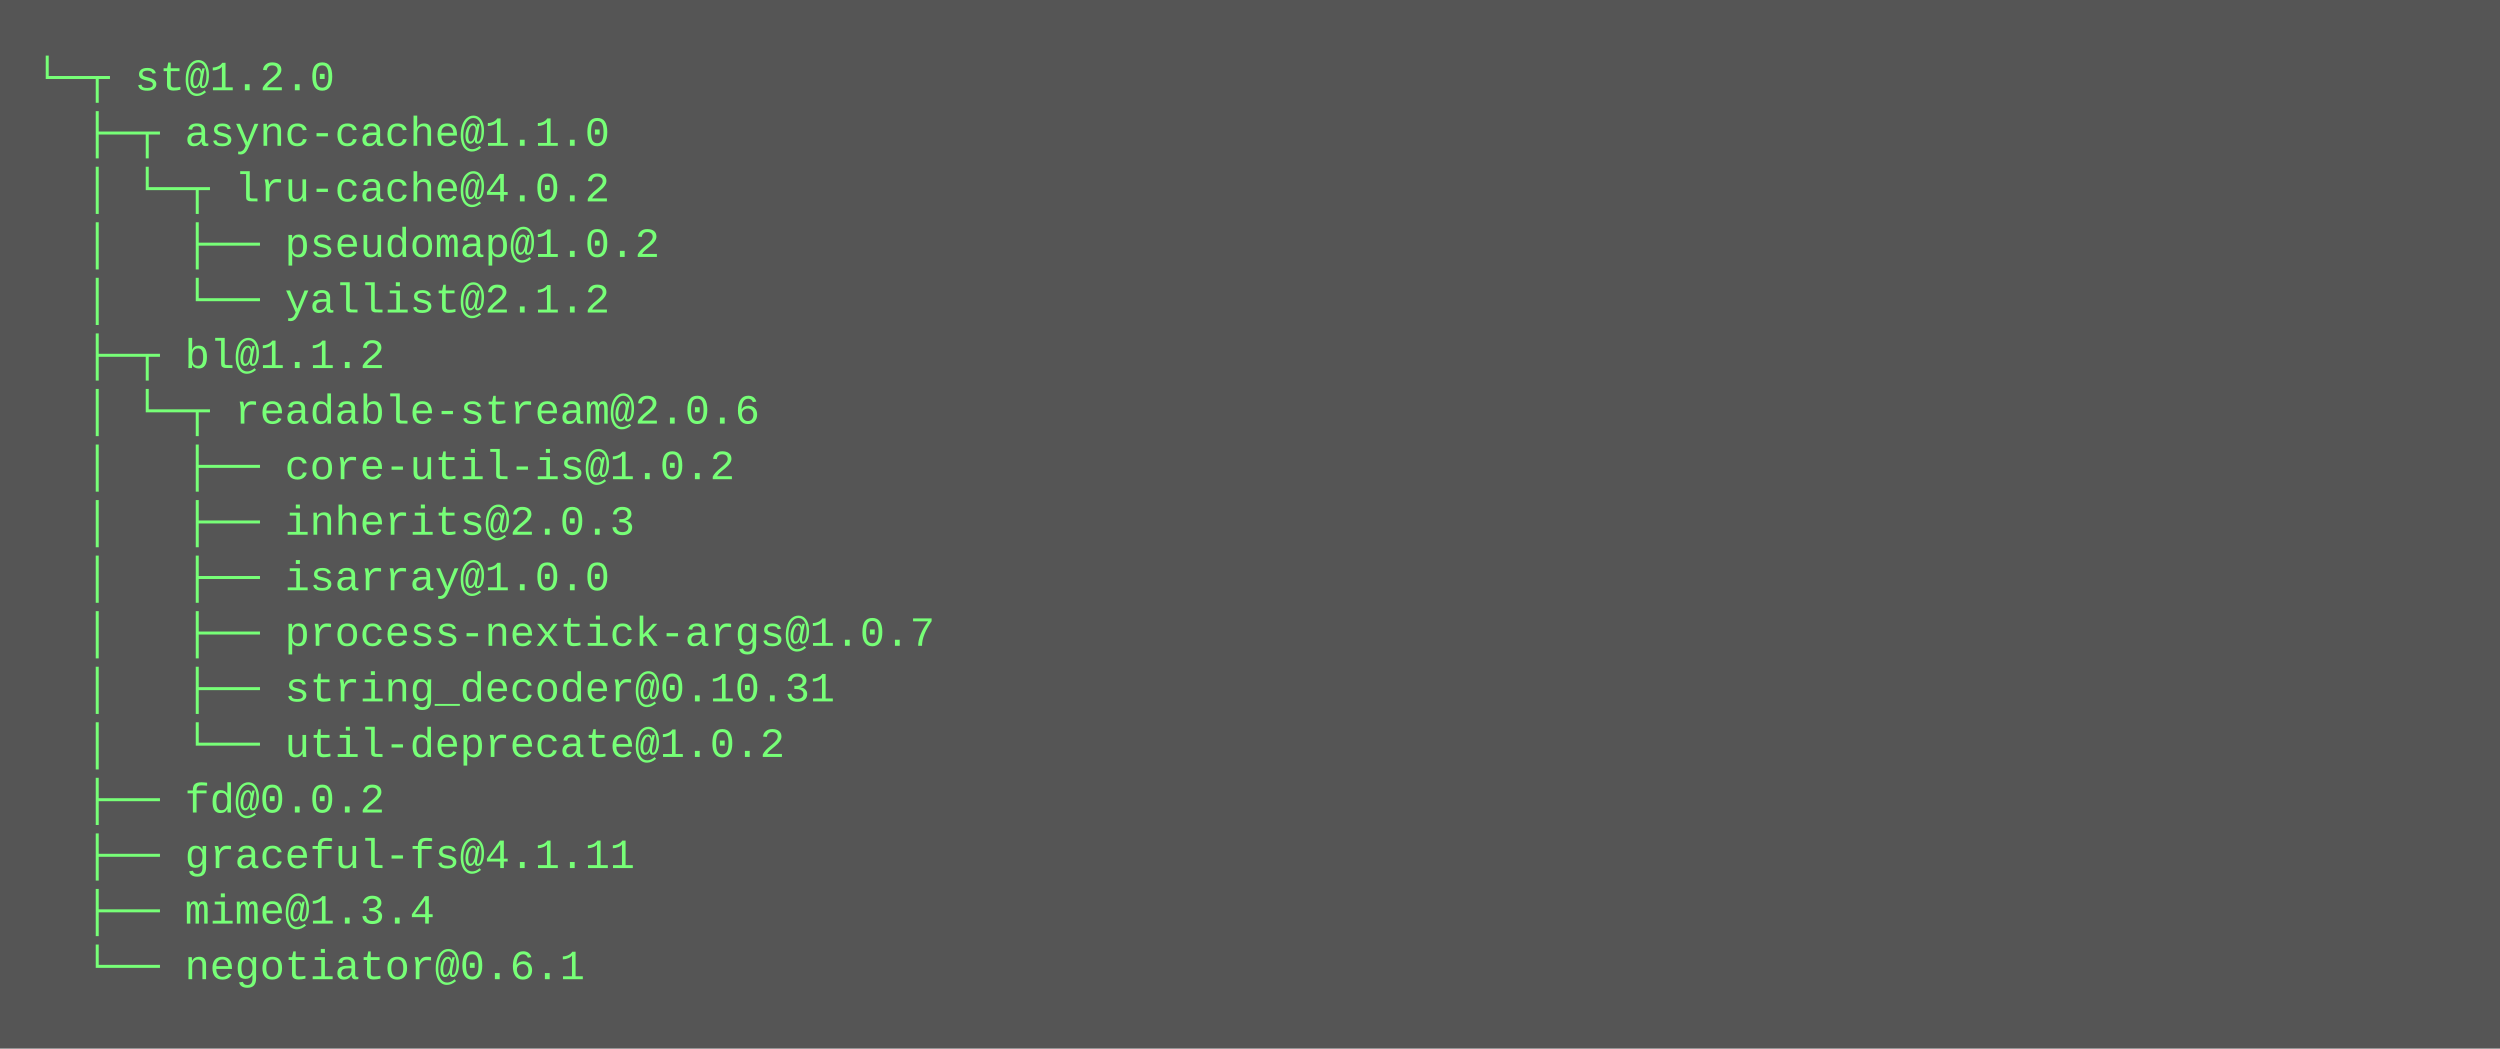
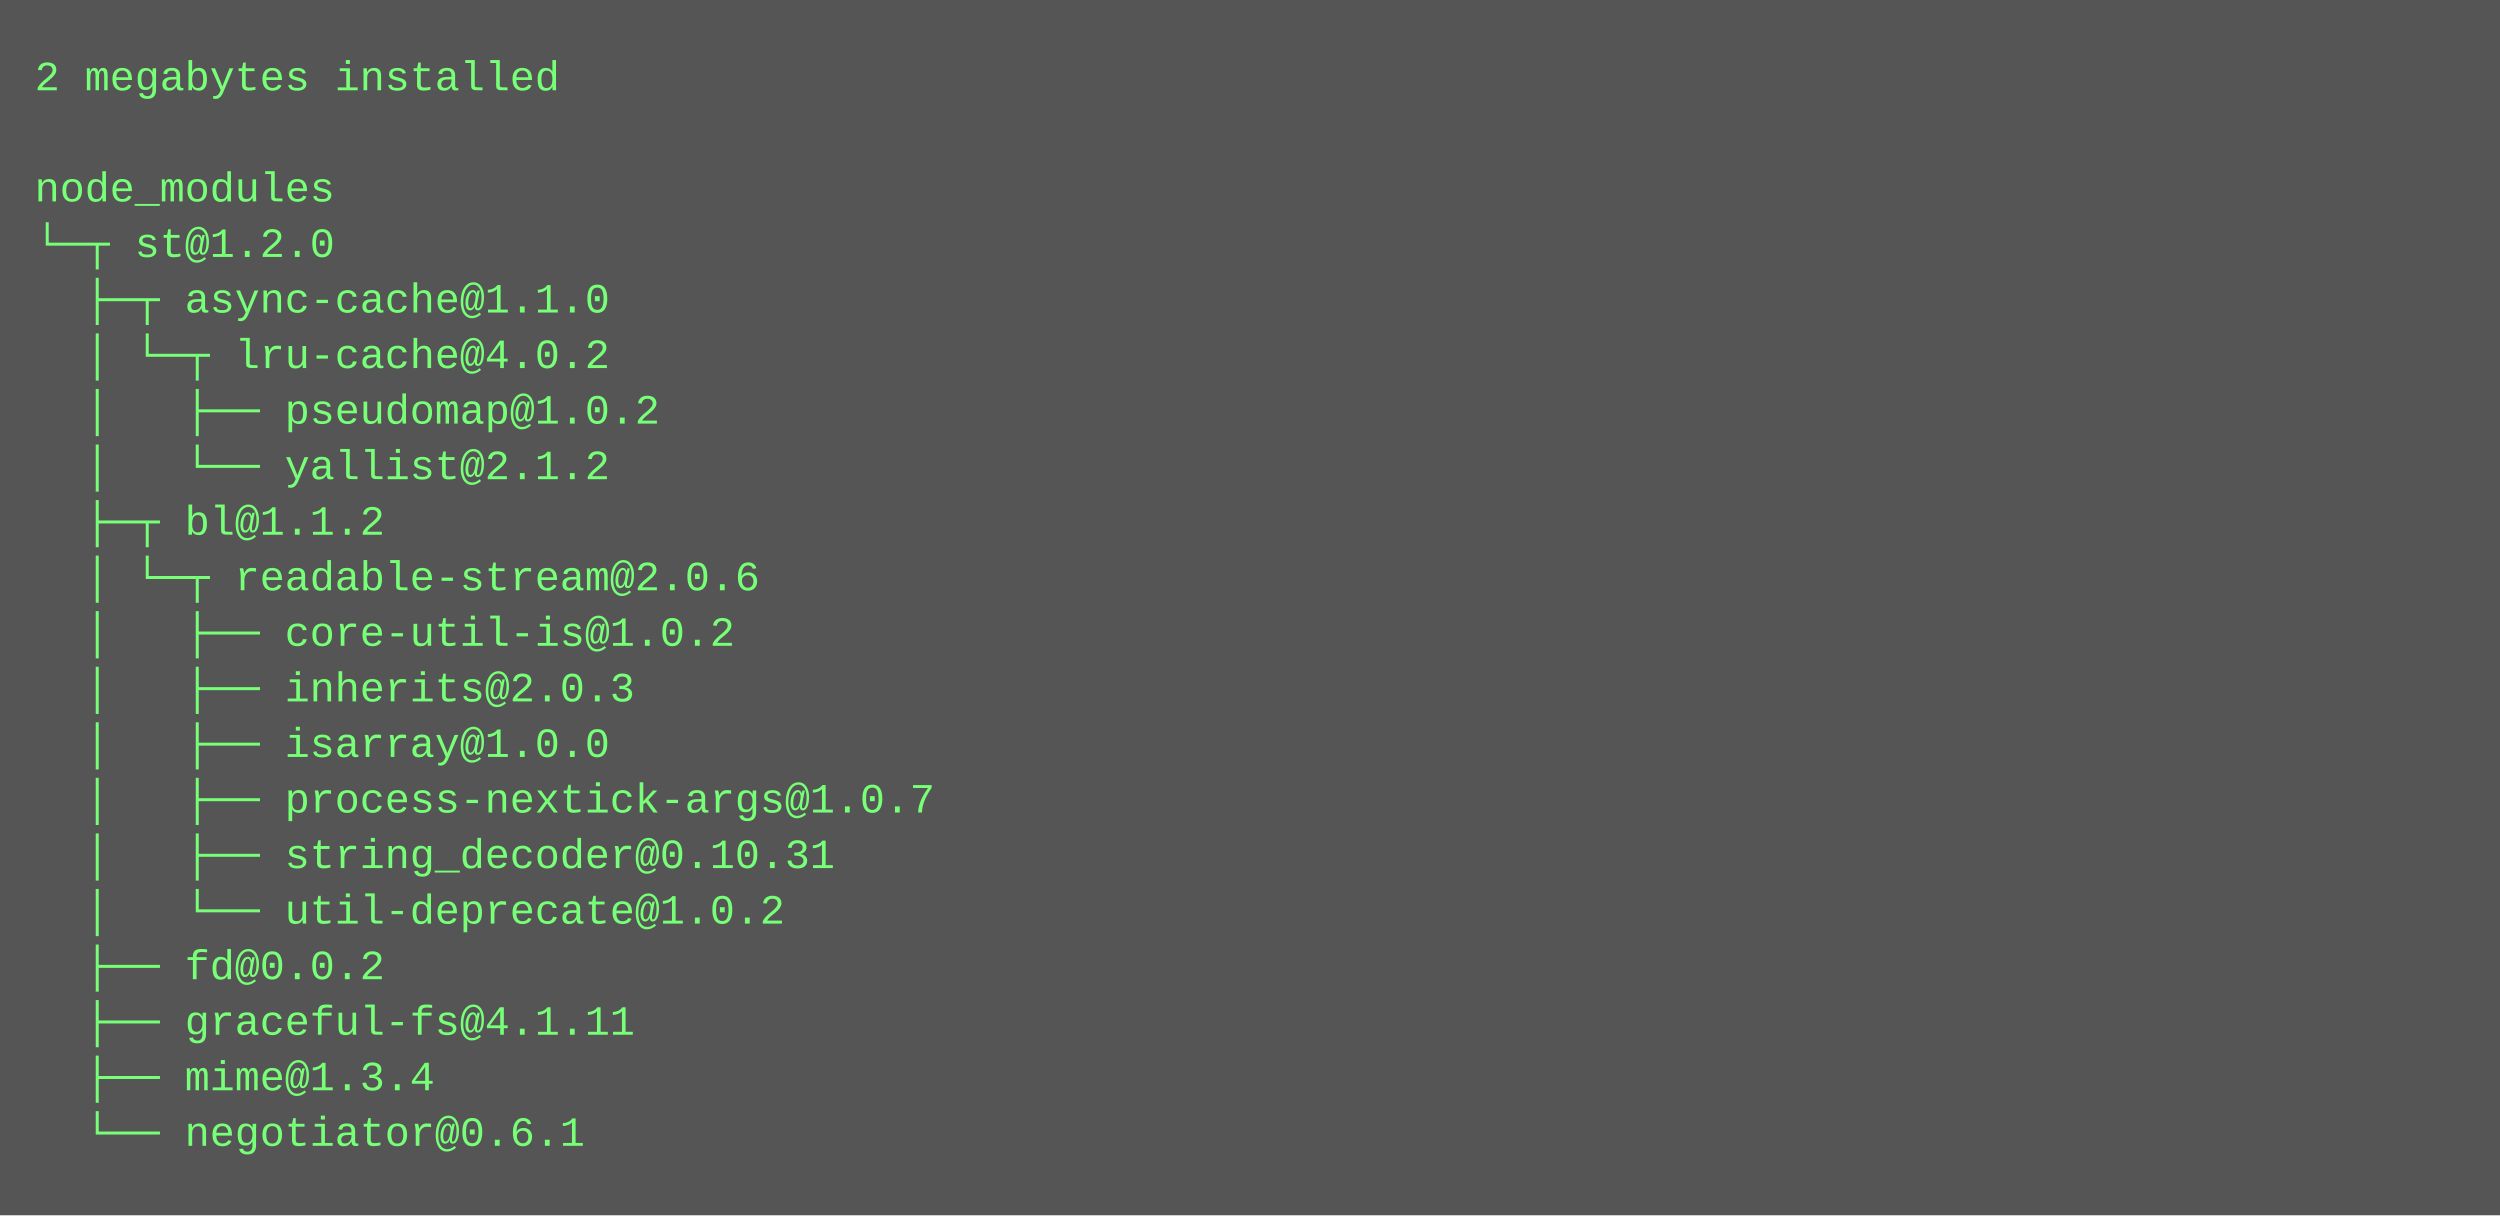
- <svg xmlns="http://www.w3.org/2000/svg" height="302" width="720">
-   <rect height="302" fill="#555" width="720" />
+ <svg xmlns="http://www.w3.org/2000/svg" height="350" width="720">
+   <rect height="350" fill="#555" width="720" />
  <text fill="#7f7" font-family="Courier New" font-size="12" xml:space="preserve">
-     <tspan x="10" y="26">└─┬ st@1.2.0 </tspan>
-     <tspan x="10" y="42">  ├─┬ async-cache@1.1.0 </tspan>
-     <tspan x="10" y="58">  │ └─┬ lru-cache@4.0.2 </tspan>
-     <tspan x="10" y="74">  │   ├── pseudomap@1.0.2 </tspan>
-     <tspan x="10" y="90">  │   └── yallist@2.1.2 </tspan>
-     <tspan x="10" y="106">  ├─┬ bl@1.1.2 </tspan>
-     <tspan x="10" y="122">  │ └─┬ readable-stream@2.0.6 </tspan>
-     <tspan x="10" y="138">  │   ├── core-util-is@1.0.2 </tspan>
-     <tspan x="10" y="154">  │   ├── inherits@2.0.3 </tspan>
-     <tspan x="10" y="170">  │   ├── isarray@1.0.0 </tspan>
-     <tspan x="10" y="186">  │   ├── process-nextick-args@1.0.7 </tspan>
-     <tspan x="10" y="202">  │   ├── string_decoder@0.10.31 </tspan>
-     <tspan x="10" y="218">  │   └── util-deprecate@1.0.2 </tspan>
-     <tspan x="10" y="234">  ├── fd@0.0.2 </tspan>
-     <tspan x="10" y="250">  ├── graceful-fs@4.1.11 </tspan>
-     <tspan x="10" y="266">  ├── mime@1.3.4 </tspan>
-     <tspan x="10" y="282">  └── negotiator@0.6.1</tspan>
+     <tspan x="10" y="26">2 megabytes installed</tspan>
+     <tspan x="10" y="42" />
+     <tspan x="10" y="58">node_modules</tspan>
+     <tspan x="10" y="74">└─┬ st@1.2.0 </tspan>
+     <tspan x="10" y="90">  ├─┬ async-cache@1.1.0 </tspan>
+     <tspan x="10" y="106">  │ └─┬ lru-cache@4.0.2 </tspan>
+     <tspan x="10" y="122">  │   ├── pseudomap@1.0.2 </tspan>
+     <tspan x="10" y="138">  │   └── yallist@2.1.2 </tspan>
+     <tspan x="10" y="154">  ├─┬ bl@1.1.2 </tspan>
+     <tspan x="10" y="170">  │ └─┬ readable-stream@2.0.6 </tspan>
+     <tspan x="10" y="186">  │   ├── core-util-is@1.0.2 </tspan>
+     <tspan x="10" y="202">  │   ├── inherits@2.0.3 </tspan>
+     <tspan x="10" y="218">  │   ├── isarray@1.0.0 </tspan>
+     <tspan x="10" y="234">  │   ├── process-nextick-args@1.0.7 </tspan>
+     <tspan x="10" y="250">  │   ├── string_decoder@0.10.31 </tspan>
+     <tspan x="10" y="266">  │   └── util-deprecate@1.0.2 </tspan>
+     <tspan x="10" y="282">  ├── fd@0.0.2 </tspan>
+     <tspan x="10" y="298">  ├── graceful-fs@4.1.11 </tspan>
+     <tspan x="10" y="314">  ├── mime@1.3.4 </tspan>
+     <tspan x="10" y="330">  └── negotiator@0.6.1</tspan>
  </text>
</svg>
